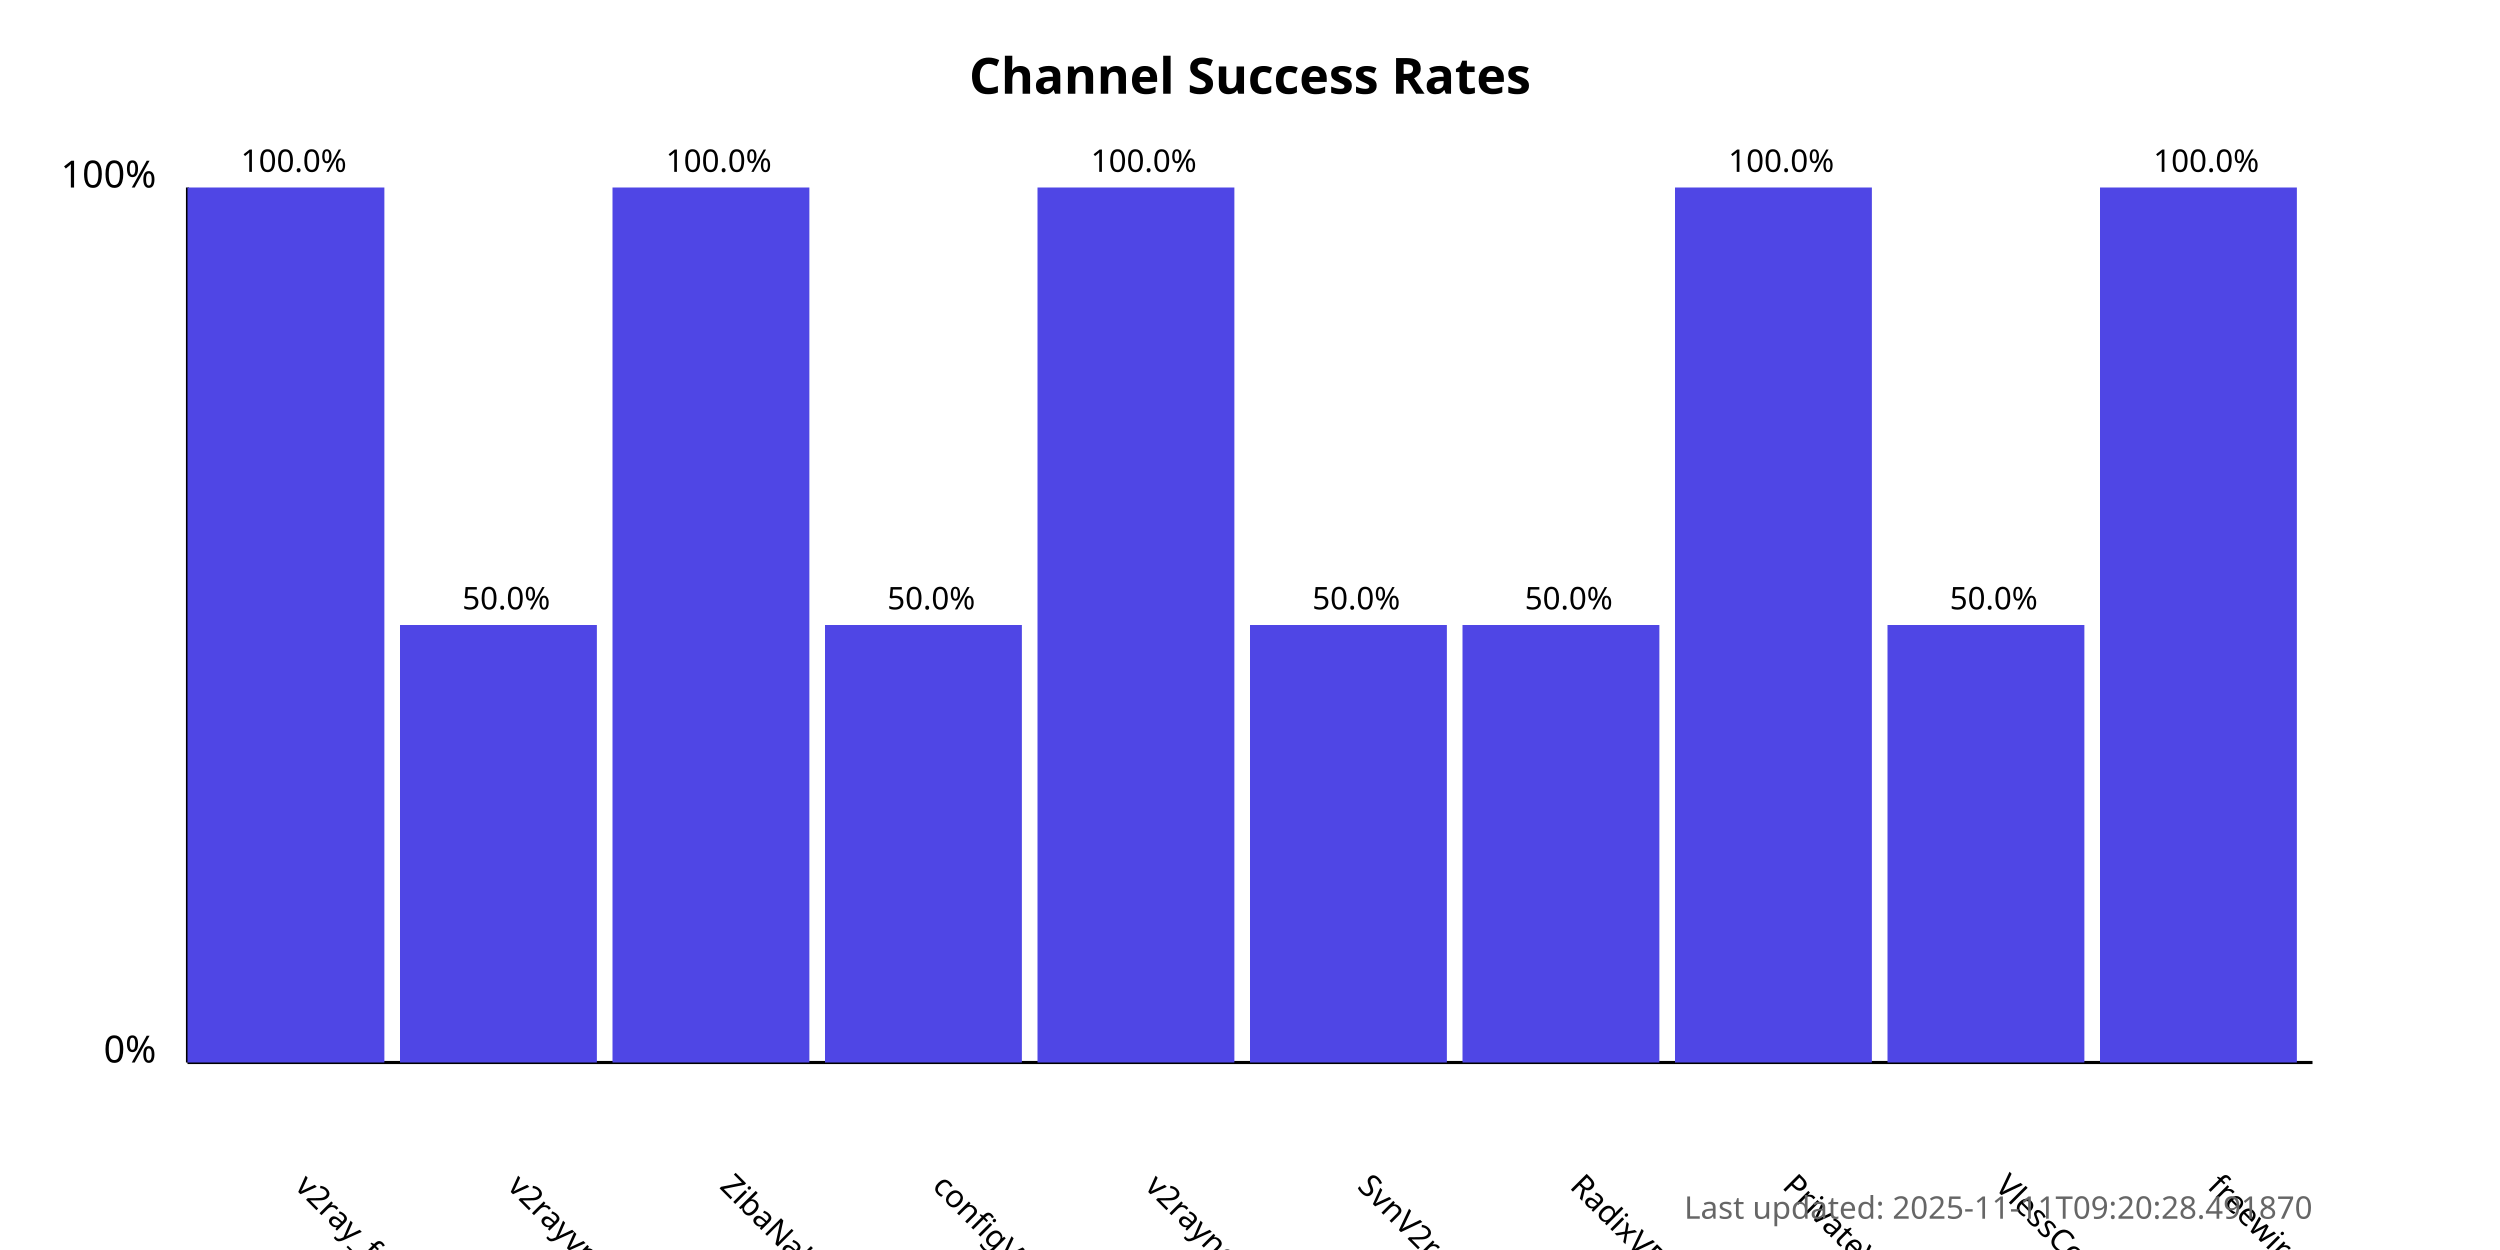
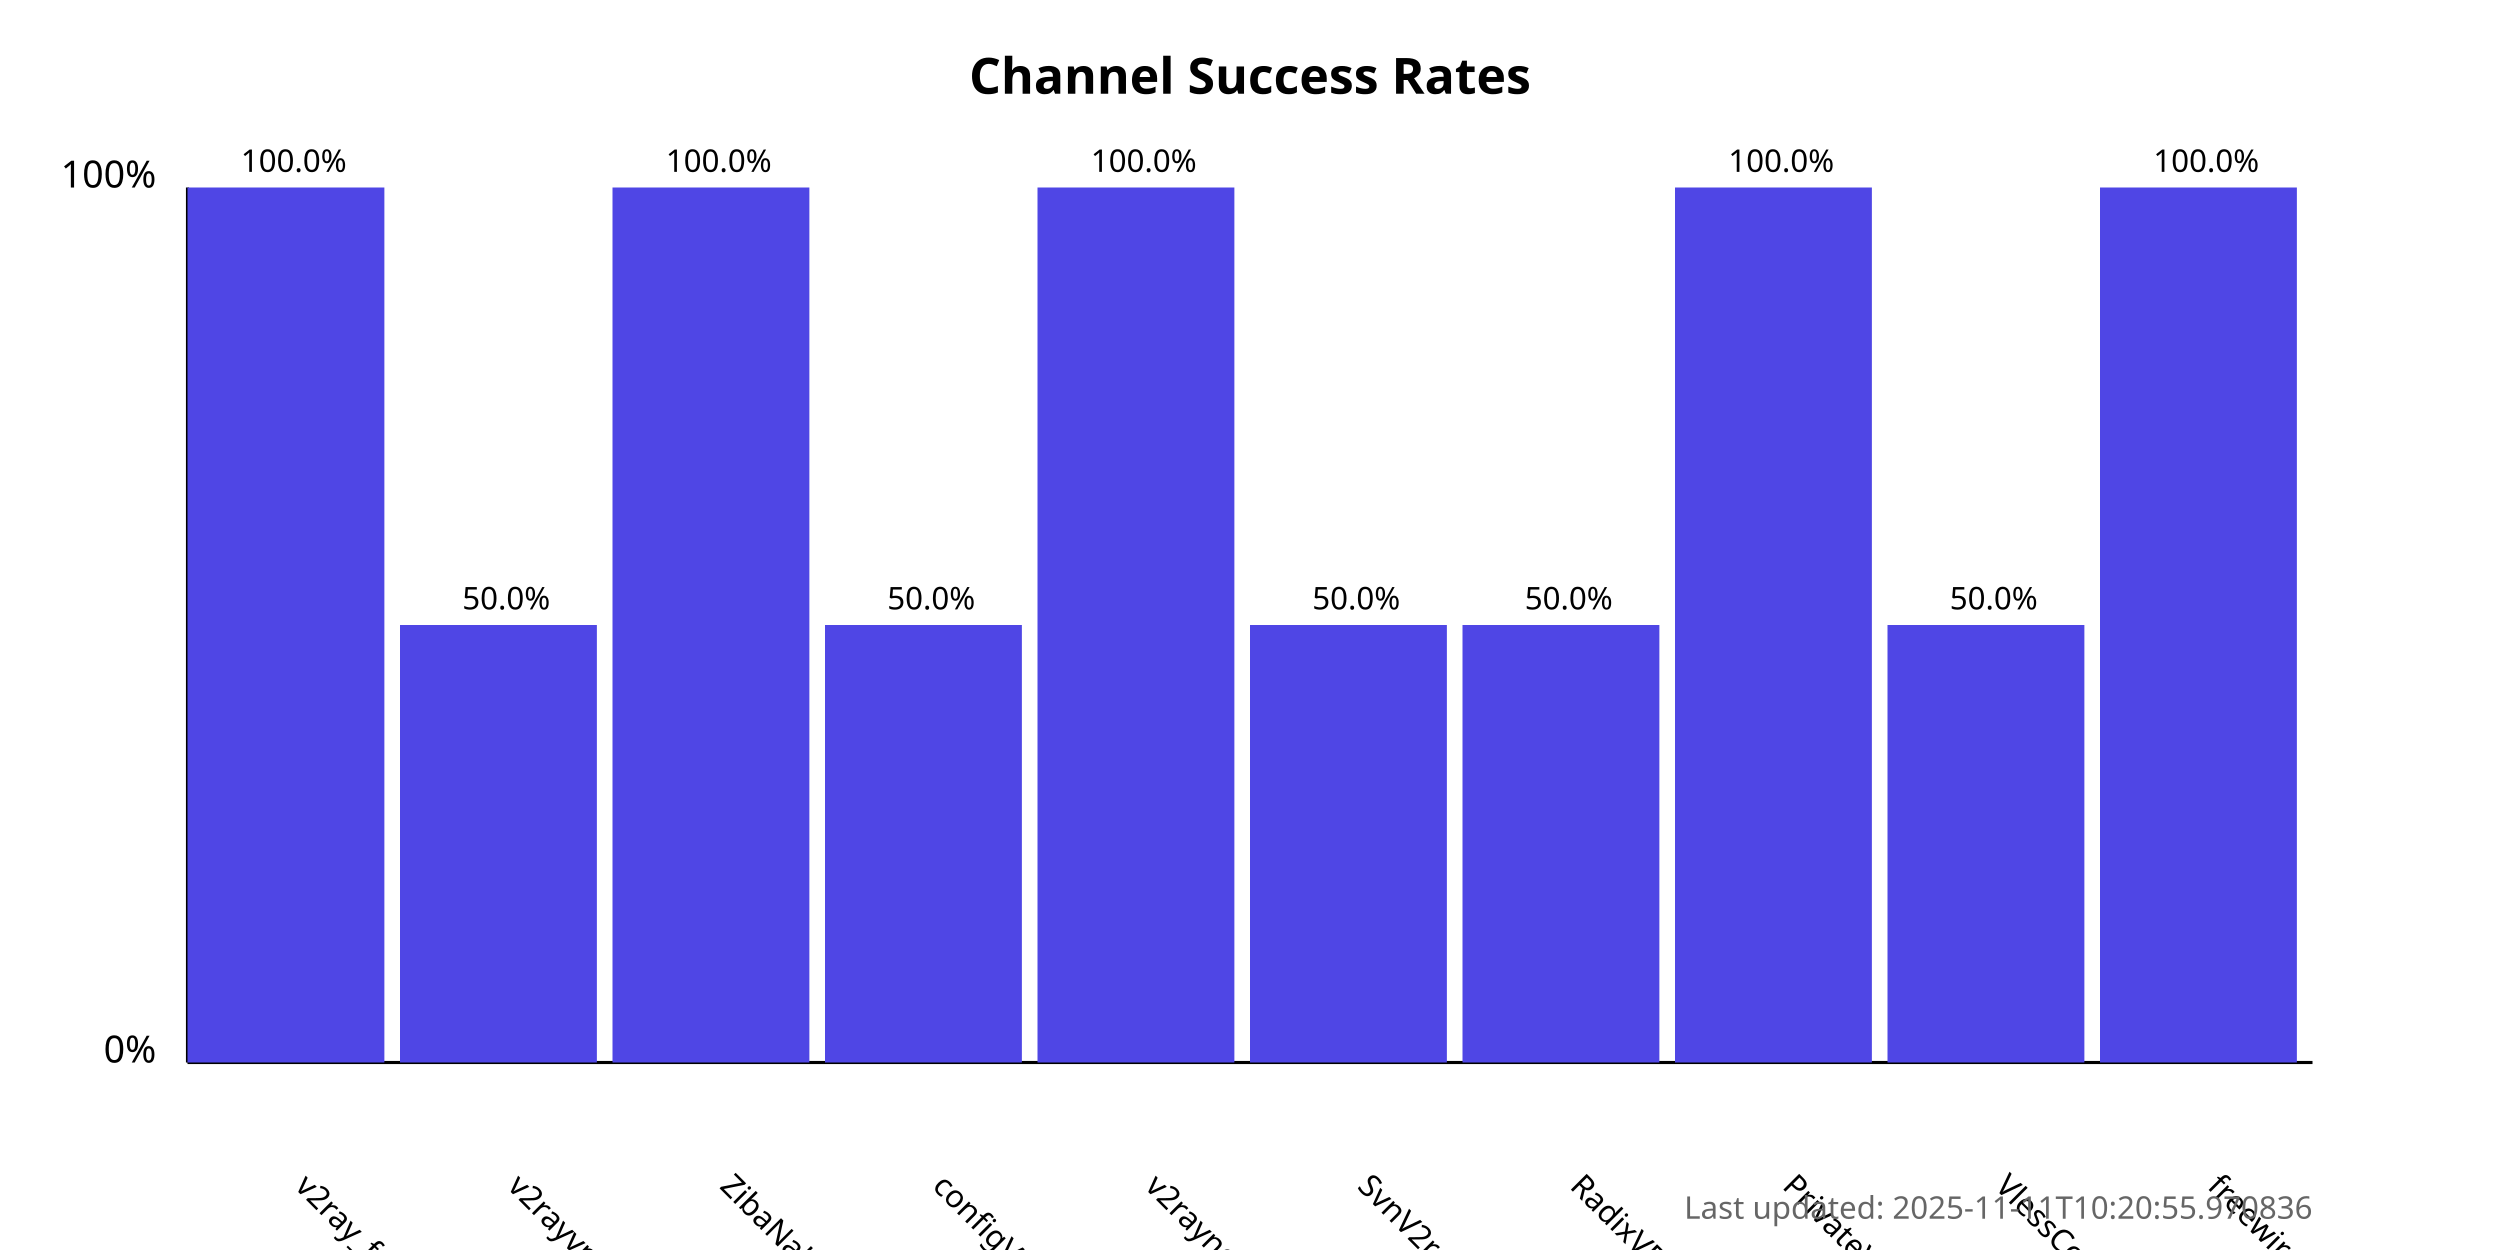
<svg xmlns="http://www.w3.org/2000/svg" width="800" height="400">
  <style>
            .chart-title { font: bold 16px sans-serif; }
            .axis-label { font: 12px sans-serif; }
            .tick-label { font: 10px sans-serif; }
            .bar { fill: #4f46e5; }
            .bar:hover { fill: #6366f1; }
            .timestamp { font: 10px sans-serif; fill: #666; }
        </style>
  <text x="400.0" y="30" text-anchor="middle" class="chart-title">
            Channel Success Rates
        </text>
  <line x1="60" y1="340" x2="60" y2="60" stroke="black" stroke-width="1" />
  <line x1="60" y1="340" x2="740" y2="340" stroke="black" stroke-width="1" />
  <text x="50" y="340" text-anchor="end" class="axis-label">0%</text>
  <text x="50" y="60" text-anchor="end" class="axis-label">100%</text>
  <g>
    <rect x="60" y="60.0" width="63.0" height="280.0" class="bar" />
    <text x="94.0" y="380" transform="rotate(45, 94.0, 380)" text-anchor="start" class="tick-label">
                v2ray_free_conf
            </text>
    <text x="94.0" y="55.0" text-anchor="middle" class="tick-label">
                100.0%
            </text>
  </g>
  <g>
    <rect x="128.0" y="200.0" width="63.0" height="140.0" class="bar" />
    <text x="162.0" y="380" transform="rotate(45, 162.0, 380)" text-anchor="start" class="tick-label">
                v2rayvpno
            </text>
    <text x="162.0" y="195.0" text-anchor="middle" class="tick-label">
                50.0%
            </text>
  </g>
  <g>
    <rect x="196.0" y="60.0" width="63.0" height="280.0" class="bar" />
    <text x="230.0" y="380" transform="rotate(45, 230.0, 380)" text-anchor="start" class="tick-label">
                ZibaNabz
            </text>
    <text x="230.0" y="55.0" text-anchor="middle" class="tick-label">
                100.0%
            </text>
  </g>
  <g>
    <rect x="264.0" y="200.0" width="63.0" height="140.0" class="bar" />
    <text x="298.0" y="380" transform="rotate(45, 298.0, 380)" text-anchor="start" class="tick-label">
                configV2rayForFree
            </text>
    <text x="298.0" y="195.0" text-anchor="middle" class="tick-label">
                50.0%
            </text>
  </g>
  <g>
    <rect x="332.0" y="60.0" width="63.0" height="280.0" class="bar" />
    <text x="366.0" y="380" transform="rotate(45, 366.0, 380)" text-anchor="start" class="tick-label">
                v2rayngvpn
            </text>
    <text x="366.0" y="55.0" text-anchor="middle" class="tick-label">
                100.0%
            </text>
  </g>
  <g>
    <rect x="400.0" y="200.0" width="63.0" height="140.0" class="bar" />
    <text x="434.0" y="380" transform="rotate(45, 434.0, 380)" text-anchor="start" class="tick-label">
                SvnV2ray
            </text>
    <text x="434.0" y="195.0" text-anchor="middle" class="tick-label">
                50.0%
            </text>
  </g>
  <g>
    <rect x="468.0" y="200.0" width="63.0" height="140.0" class="bar" />
    <text x="502.0" y="380" transform="rotate(45, 502.0, 380)" text-anchor="start" class="tick-label">
                RadixVPN
            </text>
    <text x="502.0" y="195.0" text-anchor="middle" class="tick-label">
                50.0%
            </text>
  </g>
  <g>
    <rect x="536.0" y="60.0" width="63.0" height="280.0" class="bar" />
    <text x="570.0" y="380" transform="rotate(45, 570.0, 380)" text-anchor="start" class="tick-label">
                PrivateVPNs
            </text>
    <text x="570.0" y="55.0" text-anchor="middle" class="tick-label">
                100.0%
            </text>
  </g>
  <g>
    <rect x="604.0" y="200.0" width="63.0" height="140.0" class="bar" />
    <text x="638.0" y="380" transform="rotate(45, 638.0, 380)" text-anchor="start" class="tick-label">
                VlessConfig
            </text>
    <text x="638.0" y="195.0" text-anchor="middle" class="tick-label">
                50.0%
            </text>
  </g>
  <g>
    <rect x="672.0" y="60.0" width="63.0" height="280.0" class="bar" />
    <text x="706.0" y="380" transform="rotate(45, 706.0, 380)" text-anchor="start" class="tick-label">
                freewireguard
            </text>
    <text x="706.0" y="55.0" text-anchor="middle" class="tick-label">
                100.0%
            </text>
  </g>
  <text x="740" y="390" text-anchor="end" class="timestamp">
-             Last updated: 2025-11-11T09:20:28.491870
+             Last updated: 2025-11-11T10:20:55.970836
        </text>
</svg>
